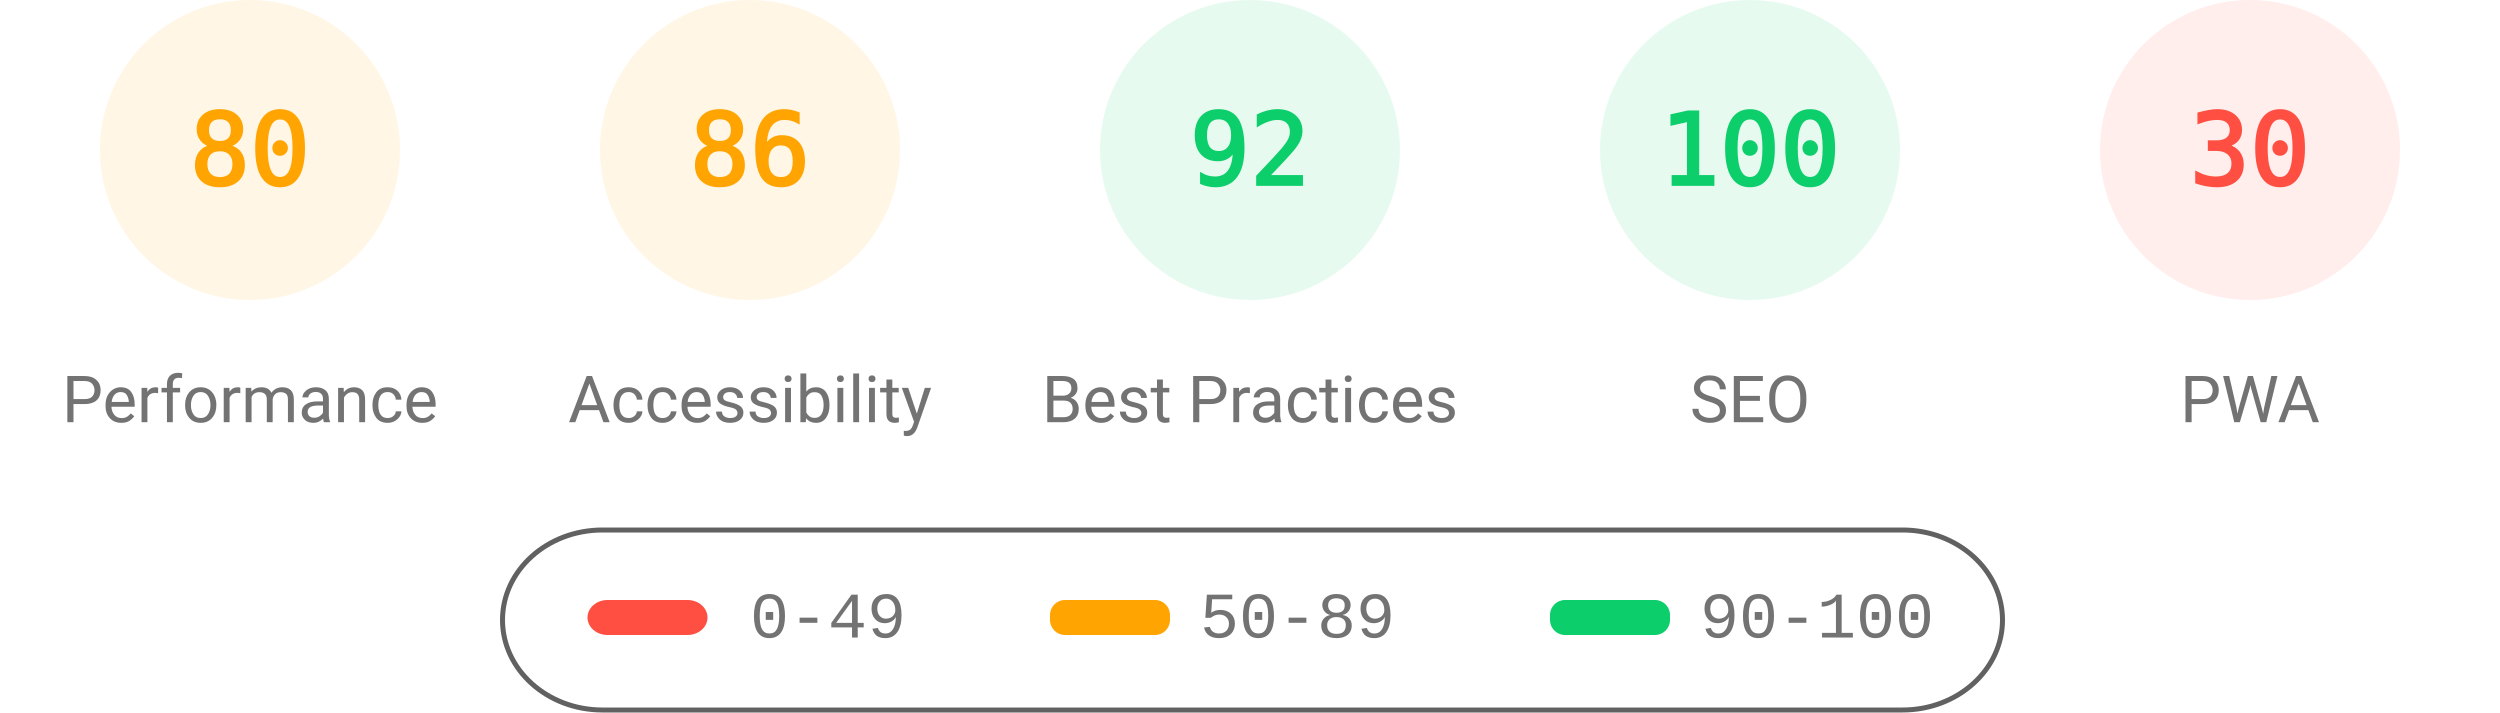
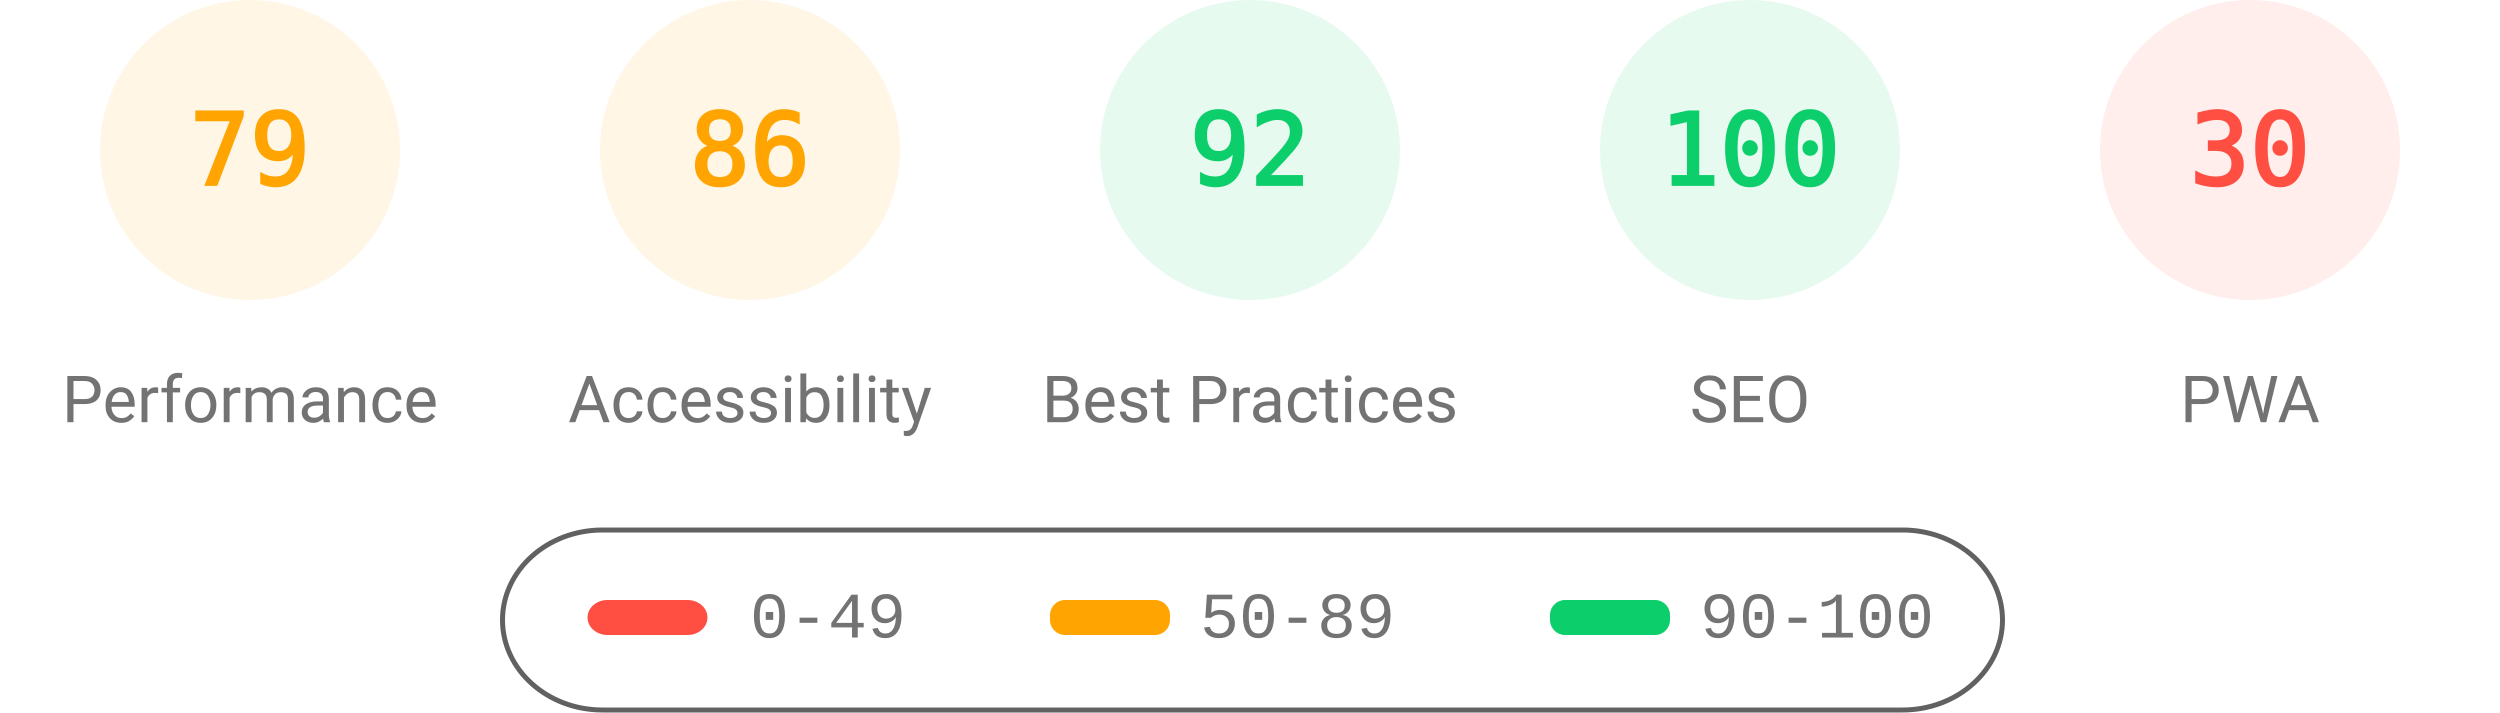
<svg xmlns="http://www.w3.org/2000/svg" fill="none" width="1000" height="285">
  <style>.gauge-base{opacity:.1}.gauge-arc{fill:none;animation-delay:250ms;stroke-linecap:round;transform:rotate(-90deg);transform-origin:100px 60px;animation:load-gauge 1s ease forwards}.guage-text{font-size:40px;font-family:monospace;text-align:center}.guage-red{color:#ff4e42;fill:#ff4e42;stroke:#ff4e42}.guage-orange{color:#ffa400;fill:#ffa400;stroke:#ffa400}.guage-green{color:#0cce6b;fill:#0cce6b;stroke:#0cce6b}.guage-undefined{color:#5c5c5c;fill:#5c5c5c;stroke:#5c5c5c}.guage-title{color:#737373;fill:#737373;stroke:none;font-size:26px;line-height:26px;font-family:Roboto,Halvetica,Arial,sans-serif}@keyframes load-gauge{from{stroke-dasharray:0 352.858}}</style>
  <svg class="guage-div guage-perf guage-orange" viewBox="0 0 200 200" width="200" height="200">
    <circle class="gauge-base" r="56" cx="100" cy="60" stroke-width="8" />
-     <circle class="gauge-arc guage-arc-1" r="56" cx="100" cy="60" stroke-width="8" style="stroke-dasharray:281.486,351.858" />
-     <text class="guage-text" x="100" y="60" alignment-baseline="central" dominant-baseline="central" text-anchor="middle">80</text>
+     <circle class="gauge-arc guage-arc-1" r="56" cx="100" cy="60" stroke-width="8" style="stroke-dasharray:277.968,351.858" />
+     <text class="guage-text" x="100" y="60" alignment-baseline="central" dominant-baseline="central" text-anchor="middle">79</text>
    <text class="guage-title" x="100" y="160" alignment-baseline="central" dominant-baseline="central" text-anchor="middle">Performance</text>
  </svg>
  <svg class="guage-div guage-acc guage-orange" viewBox="0 0 200 200" width="200" height="200" x="200">
    <circle class="gauge-base" r="56" cx="100" cy="60" stroke-width="8" />
    <circle class="gauge-arc guage-arc-2" r="56" cx="100" cy="60" stroke-width="8" style="stroke-dasharray:302.598,351.858" />
    <text class="guage-text" x="100" y="60" alignment-baseline="central" dominant-baseline="central" text-anchor="middle">86</text>
    <text class="guage-title" x="100" y="160" alignment-baseline="central" dominant-baseline="central" text-anchor="middle">Accessibility</text>
  </svg>
  <svg class="guage-div guage-best guage-green" viewBox="0 0 200 200" width="200" height="200" x="400">
    <circle class="gauge-base" r="56" cx="100" cy="60" stroke-width="8" />
    <circle class="gauge-arc guage-arc-3" r="56" cx="100" cy="60" stroke-width="8" style="stroke-dasharray:323.709,351.858" />
    <text class="guage-text" x="100" y="60" alignment-baseline="central" dominant-baseline="central" text-anchor="middle">92</text>
    <text class="guage-title" x="100" y="160" alignment-baseline="central" dominant-baseline="central" text-anchor="middle">Best Practices</text>
  </svg>
  <svg class="guage-div guage-seo guage-green" viewBox="0 0 200 200" width="200" height="200" x="600">
    <circle class="gauge-base" r="56" cx="100" cy="60" stroke-width="8" />
    <circle class="gauge-arc guage-arc-4" r="56" cx="100" cy="60" stroke-width="8" style="stroke-dasharray:351.858,351.858" />
    <text class="guage-text" x="100" y="60" alignment-baseline="central" dominant-baseline="central" text-anchor="middle">100</text>
    <text class="guage-title" x="100" y="160" alignment-baseline="central" dominant-baseline="central" text-anchor="middle">SEO</text>
  </svg>
  <svg class="guage-div guage-pwa guage-red" viewBox="0 0 200 200" width="200" height="200" x="800">
    <circle class="gauge-base" r="56" cx="100" cy="60" stroke-width="8" />
    <circle class="gauge-arc guage-arc-4" r="56" cx="100" cy="60" stroke-width="8" style="stroke-dasharray:105.557,351.858" />
    <text class="guage-text" x="100" y="60" alignment-baseline="central" dominant-baseline="central" text-anchor="middle">30</text>
    <text class="guage-title" x="100" y="160" alignment-baseline="central" dominant-baseline="central" text-anchor="middle">PWA</text>
  </svg>
  <svg width="604" height="76" x="200" y="210">
    <path fill="none" id="canvas_background" d="M-1-1h604v80H-1z" />
    <rect fill-opacity="0" stroke="#616161" stroke-width="2" rx="40" id="svg_2" height="72" width="600" y="2" x="1" fill="#000" />
    <rect stroke="#000" rx="8" id="svg_3" height="14" width="48" y="30" x="35" stroke-opacity="null" stroke-width="0" fill="#ff4e42" />
    <rect stroke="#000" rx="6" id="svg_4" height="14" width="48" y="30" x="220" stroke-opacity="null" stroke-width="0" fill="#ffa400" />
    <rect stroke="#000" rx="6" id="svg_5" height="14" width="48" y="30" x="420" stroke-opacity="null" stroke-width="0" fill="#0cce6b" />
    <text xml:space="preserve" text-anchor="start" font-family="'Courier New', Courier, monospace" font-size="26" id="svg_6" y="45" x="100" stroke-opacity="null" stroke-width="0" stroke="#000" fill="#737373">0-49</text>
    <text xml:space="preserve" text-anchor="start" font-family="'Courier New', Courier, monospace" font-size="26" id="svg_7" y="45" x="280" stroke-opacity="null" stroke-width="0" stroke="#000" fill="#737373">50-89</text>
    <text xml:space="preserve" text-anchor="start" font-family="'Courier New', Courier, monospace" font-size="26" id="svg_8" y="45" x="480" stroke-opacity="null" stroke-width="0" stroke="#000" fill="#737373">90-100</text>
  </svg>
</svg>
